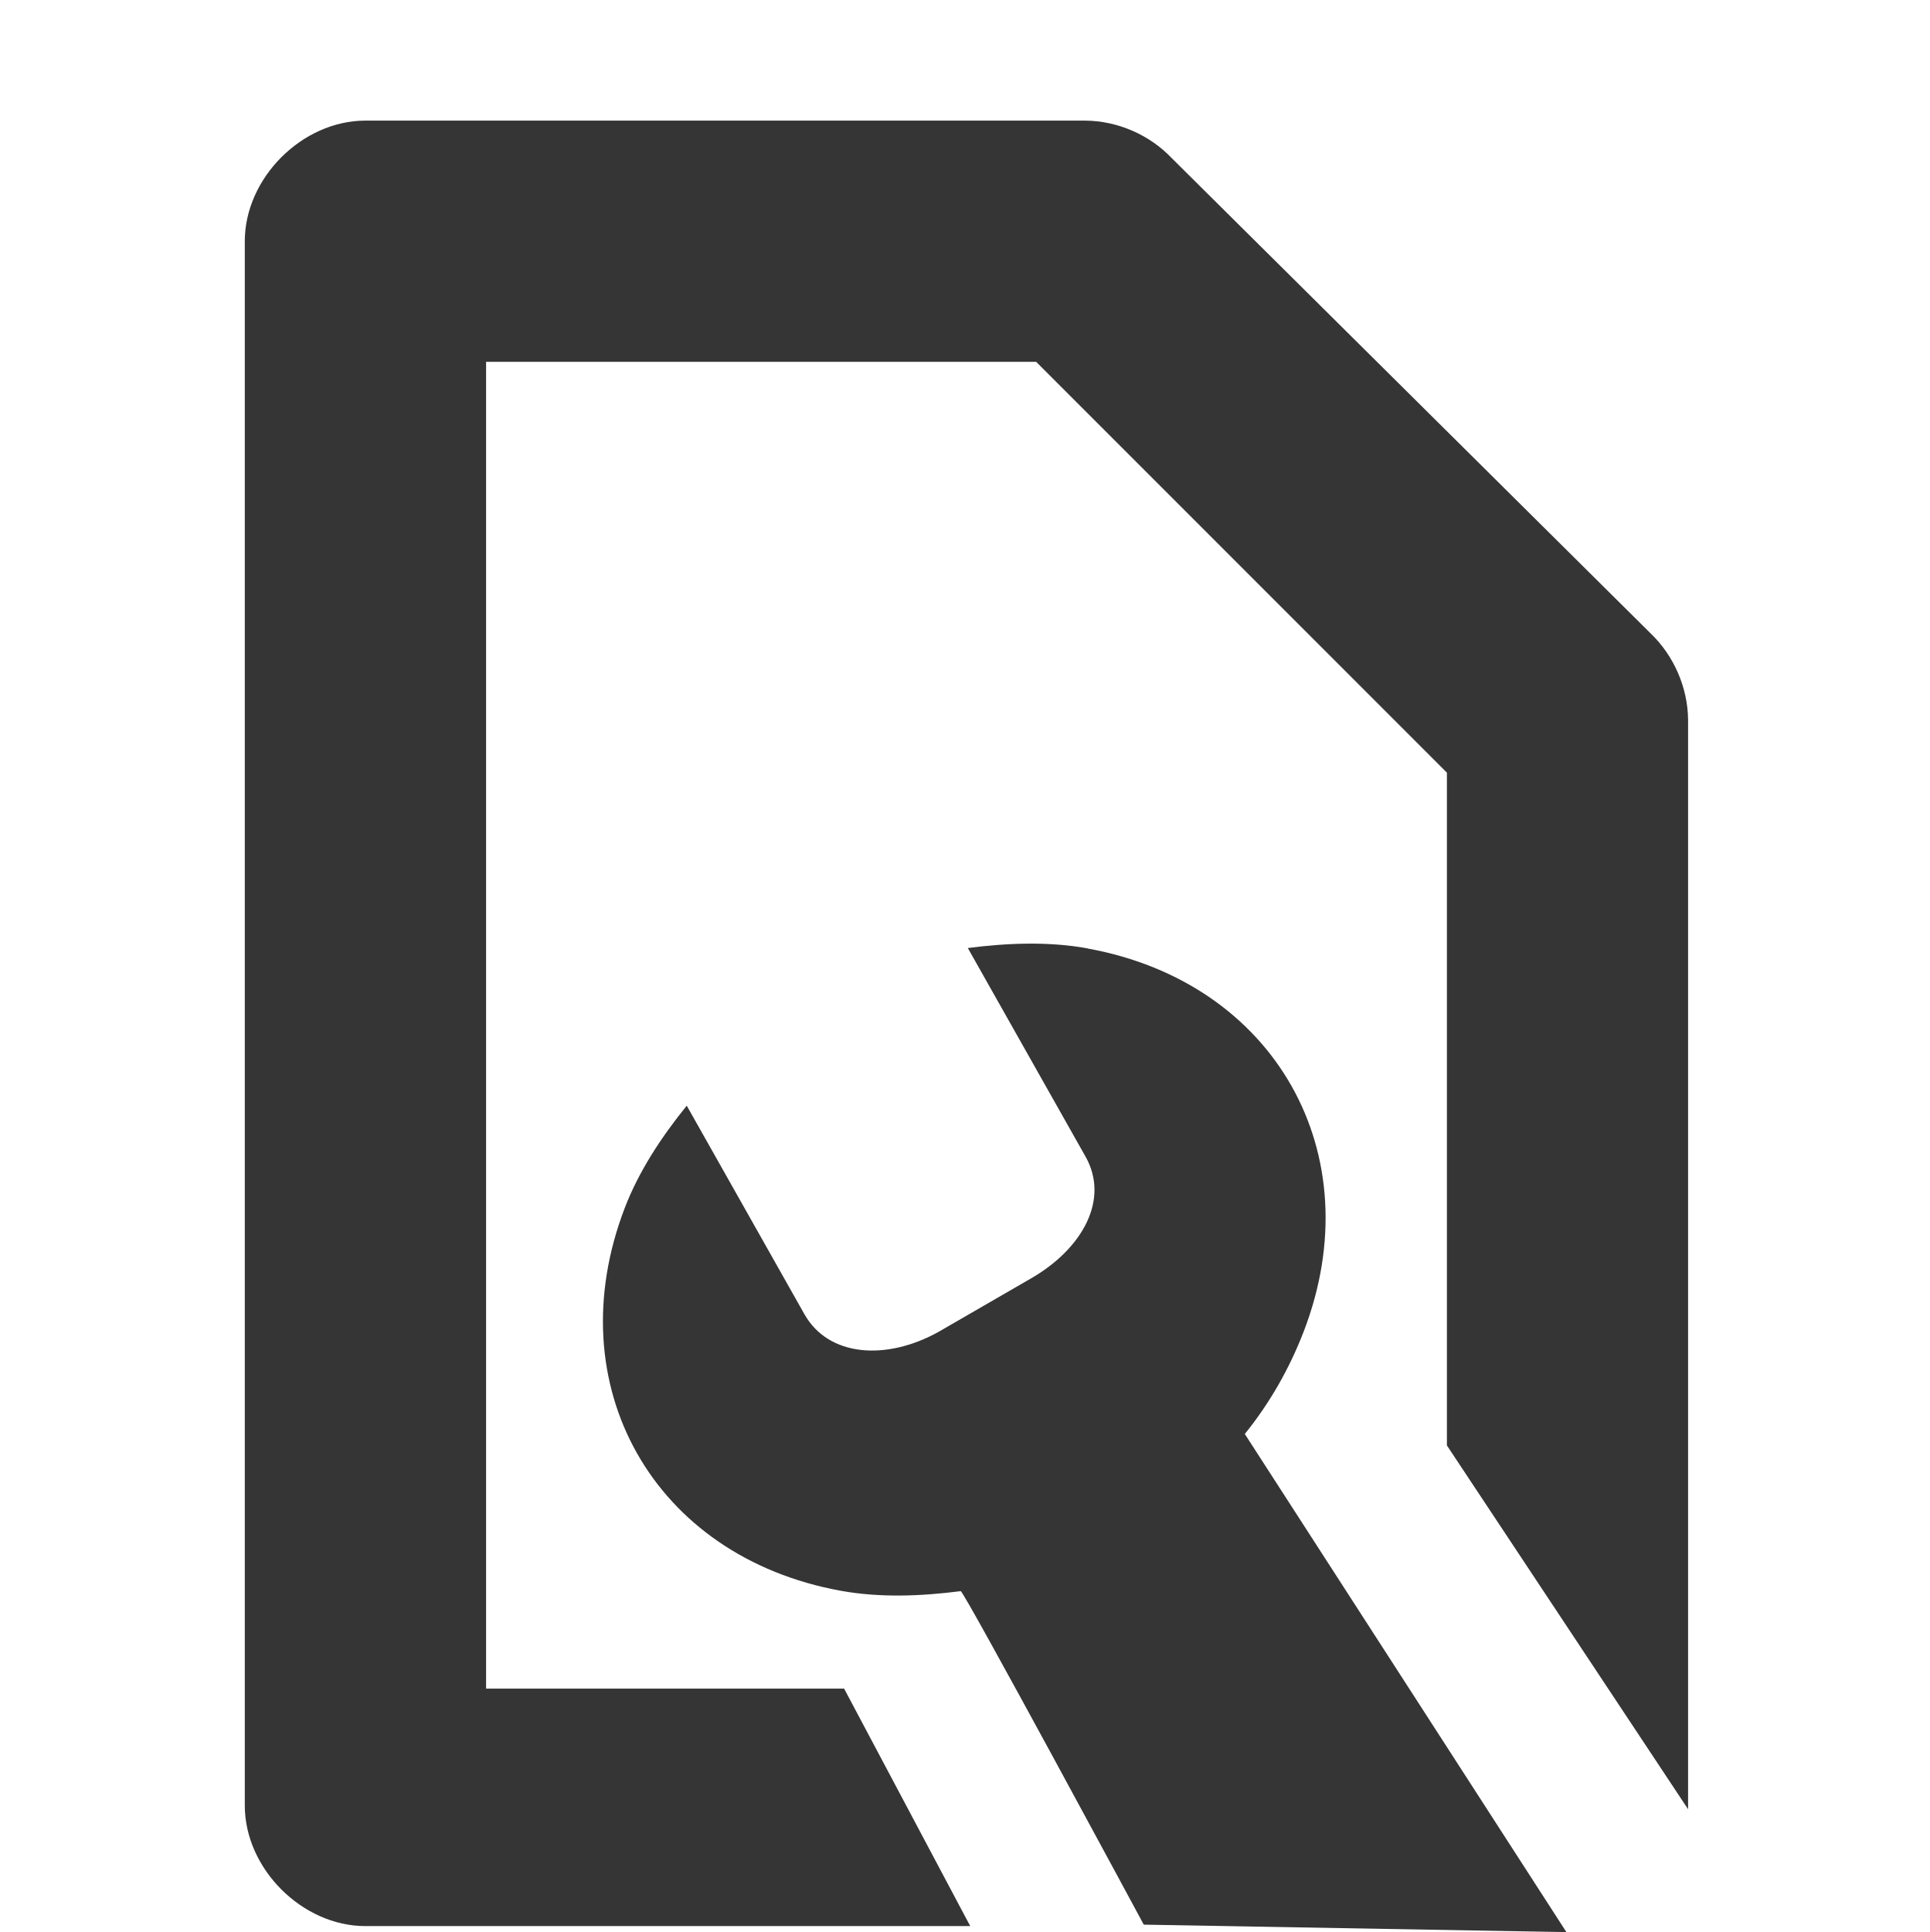
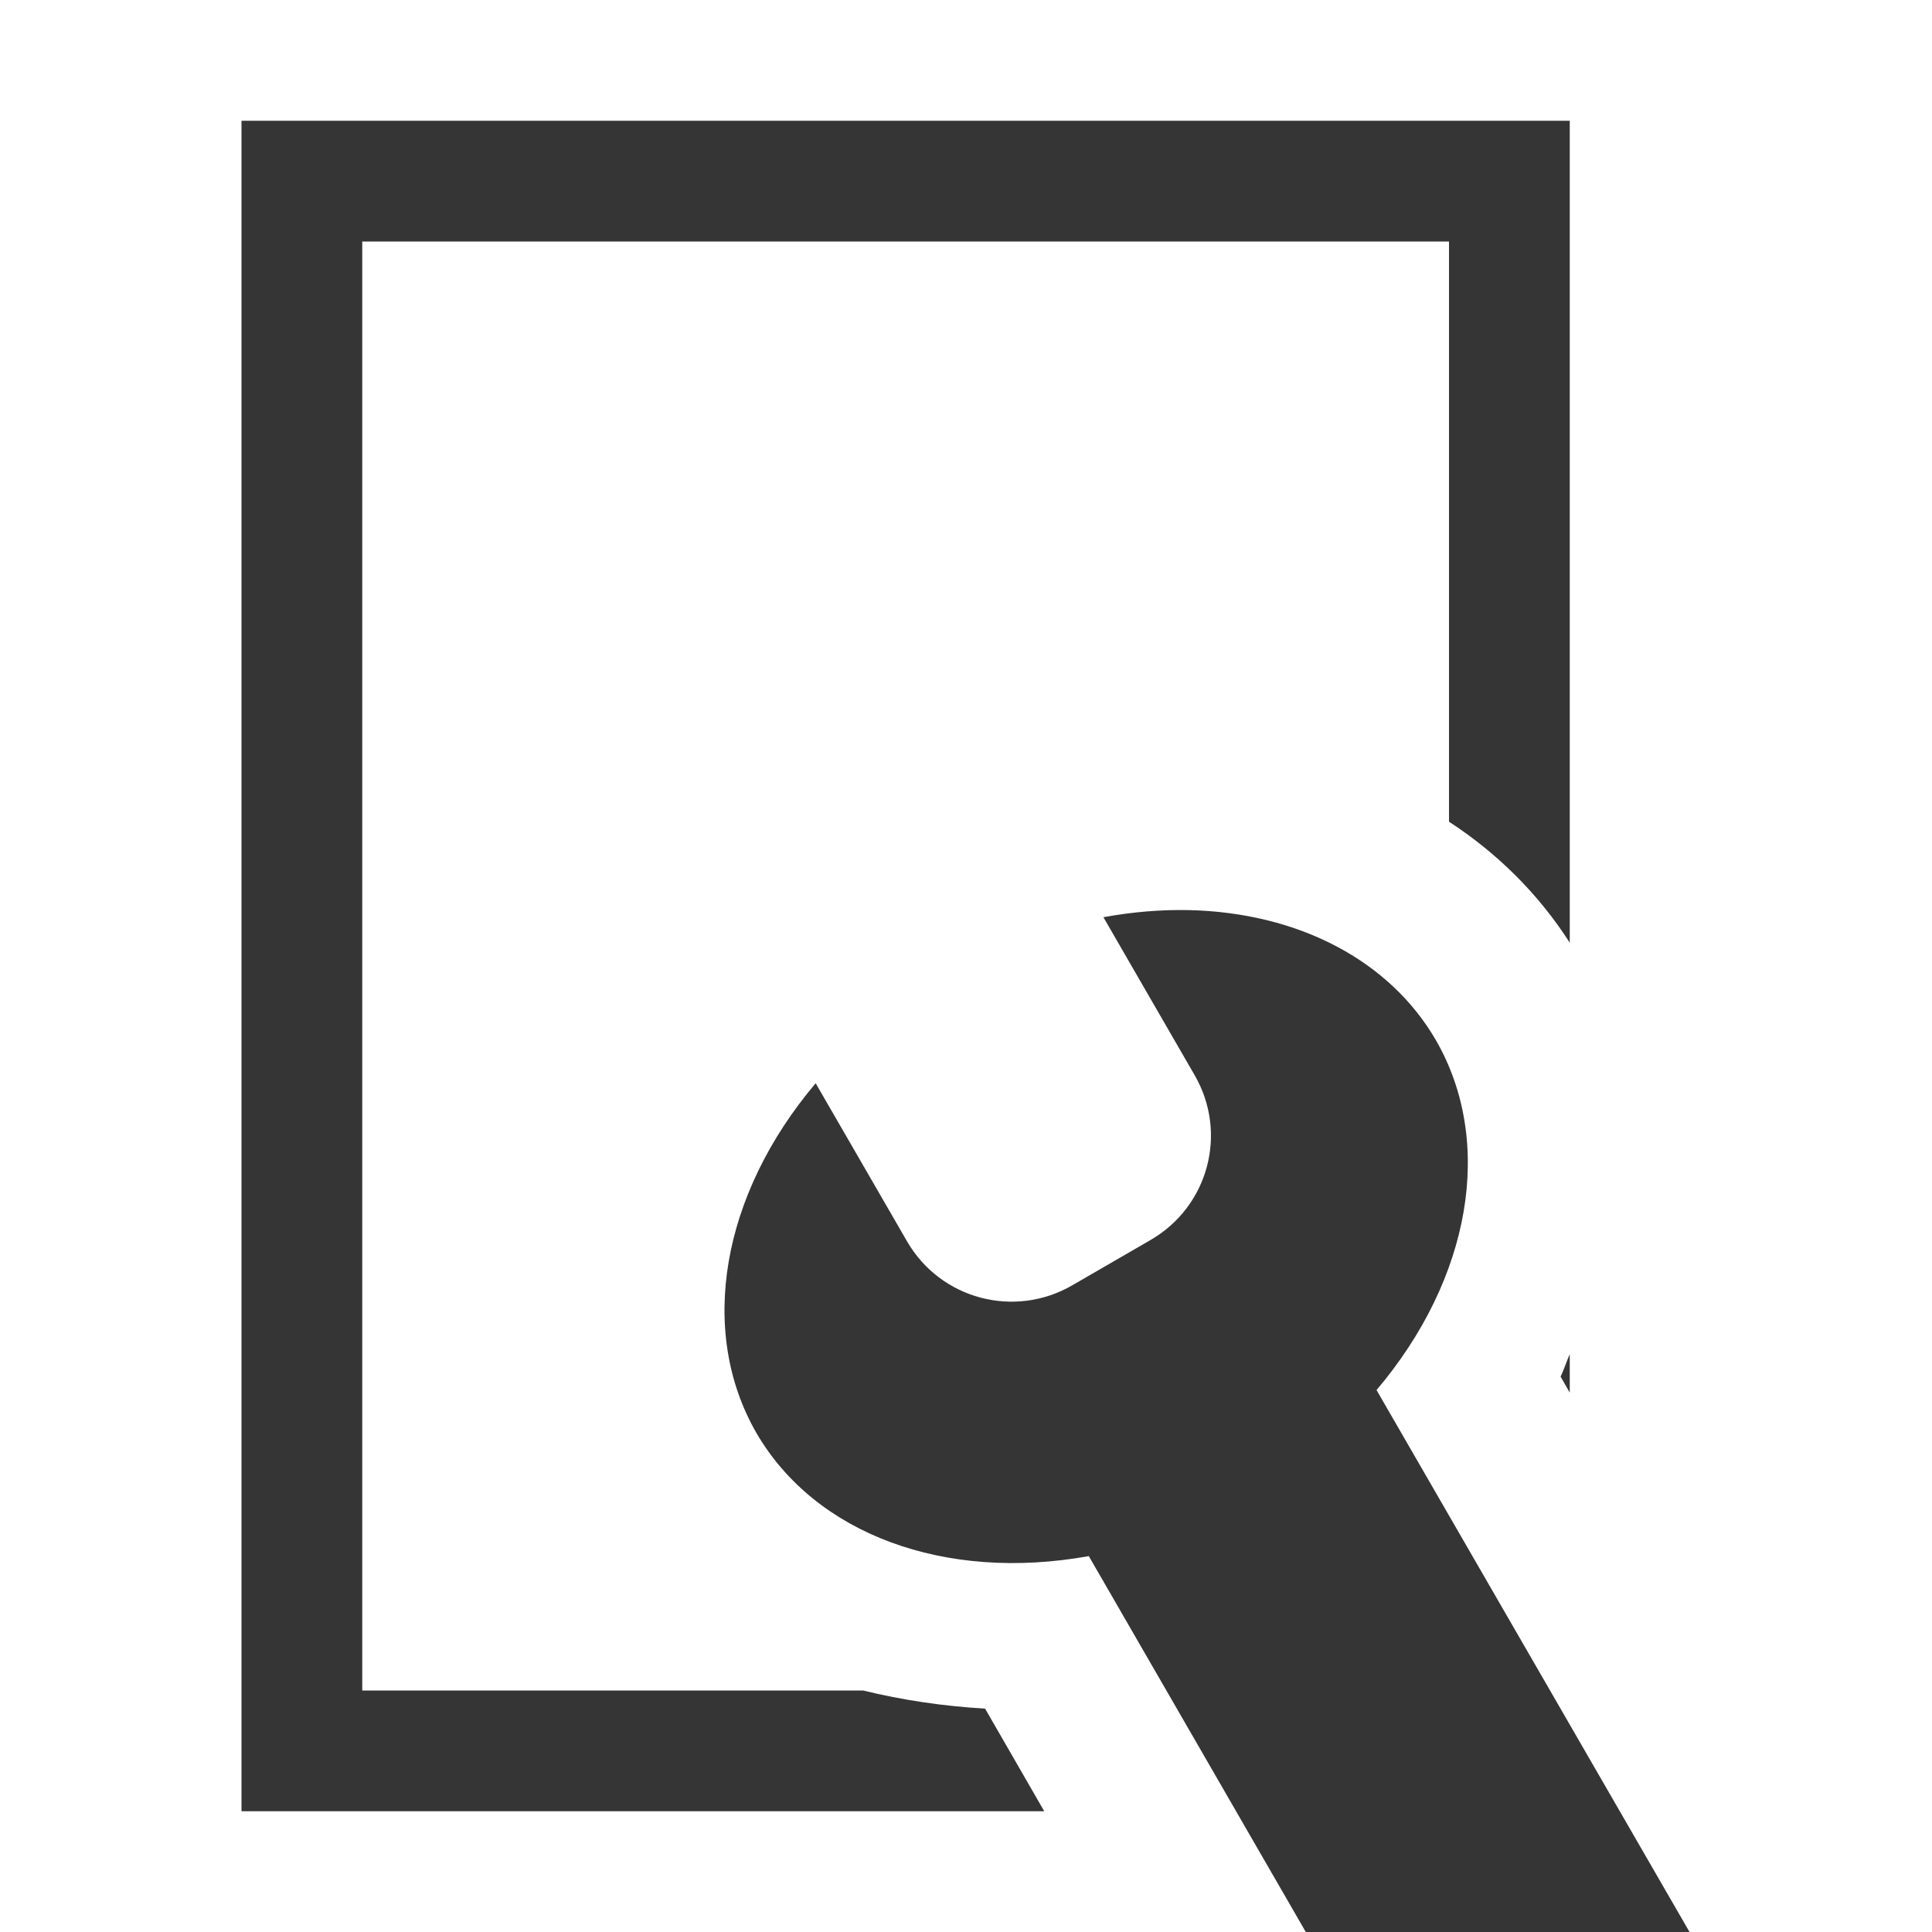
- <svg xmlns="http://www.w3.org/2000/svg" viewBox="0 0 16 16.018" id="svg3065" version="1.1">
+ <svg xmlns="http://www.w3.org/2000/svg" viewBox="0 0 16 16" id="svg3065" version="1.1" width="16" height="16">
  <defs id="defs3075" />
-   <g style="fill:#353535;line-height:normal;color:#000" transform="translate(-360 -766)" id="g3067">
-     <path d="m 367,780 -2.969,0 0,-11 4.562,0 3.406,3.406 0,5.578 2,3.016 0,-9.031 c -0.002,-0.268 -0.118,-0.534 -0.312,-0.719 l -3.969,-3.938 c -0.185,-0.195 -0.45,-0.31 -0.719,-0.312 l -5.969,0 c -0.524,5e-5 -1,0.476 -1,1 l 0,12 0,0.25 0,0.719 c 5e-5,0.524 0.476,1 1,1 l 5.016,0 z" id="path3069" />
-     <path d="m 369.02,773.863 c -0.325,-0.059 -0.667,-0.045 -0.994,-0.003 l 0.976,1.729 c 0.201,0.355 -0.024,0.763 -0.45,1.009 l -0.77,0.445 c -0.431,0.239 -0.91,0.208 -1.111,-0.147 l -0.976,-1.729 c -0.207,0.256 -0.396,0.54 -0.514,0.848 -0.565,1.471 0.237,2.892 1.792,3.174 0.325,0.059 0.667,0.045 0.994,0.003 0.026,-0.004 1.518,2.765 1.518,2.765 l 3.505,0.062 -2.667,-4.13 c 0.207,-0.256 0.371,-0.544 0.489,-0.851 0.565,-1.471 -0.237,-2.892 -1.792,-3.174 z" id="path3071" />
-   </g>
+   <path style="opacity:1;fill:#353535;fill-opacity:1;fill-rule:nonzero;stroke:none;stroke-width:2.75;stroke-linecap:butt;stroke-linejoin:miter;stroke-miterlimit:4;stroke-dasharray:none;stroke-dashoffset:0;stroke-opacity:1" d="m 9.845,7.537 a 2.5,3.25 60 0 0 -0.707,0.059 l 0.756,1.309 c 0.277,0.48 0.113,1.088 -0.367,1.365 l -0.648,0.375 C 8.399,10.922 7.788,10.759 7.511,10.279 L 6.755,8.971 A 2.5,3.25 60 0 0 6.263,11.865 2.5,3.25 60 0 0 9.017,12.887 L 10.814,16 13.992,16 11.4,11.512 A 2.5,3.25 60 0 0 11.892,8.615 2.5,3.25 60 0 0 9.845,7.537 Z" id="path4139" />
+   <path style="color:#000000;font-style:normal;font-variant:normal;font-weight:normal;font-stretch:normal;font-size:medium;line-height:normal;font-family:sans-serif;text-indent:0;text-align:start;text-decoration:none;text-decoration-line:none;text-decoration-style:solid;text-decoration-color:#000000;letter-spacing:normal;word-spacing:normal;text-transform:none;direction:ltr;block-progression:tb;writing-mode:lr-tb;baseline-shift:baseline;text-anchor:start;white-space:normal;clip-rule:nonzero;display:inline;overflow:visible;visibility:visible;opacity:1;isolation:auto;mix-blend-mode:normal;color-interpolation:sRGB;color-interpolation-filters:linearRGB;solid-color:#000000;solid-opacity:1;fill:#353535;fill-opacity:1;fill-rule:nonzero;stroke:none;stroke-width:1;stroke-linecap:butt;stroke-linejoin:miter;stroke-miterlimit:4;stroke-dasharray:none;stroke-dashoffset:0;stroke-opacity:1;color-rendering:auto;image-rendering:auto;shape-rendering:auto;text-rendering:auto;enable-background:accumulate" d="M 2 1 L 2 1.5 L 2 15 L 8.648 15 L 8.158 14.15 C 7.814 14.13 7.475 14.08 7.148 14 L 3 14 L 3 2 L 12 2 L 12 6.805 C 12.396 7.063 12.737 7.397 13 7.807 L 13 1 L 2 1 z M 13 11.215 C 12.972 11.276 12.954 11.34 12.924 11.4 L 13 11.533 L 13 11.215 z M 11.248 14 L 11.607 14.625 L 11.609 14.625 L 11.248 14 z " id="rect4147" />
</svg>
